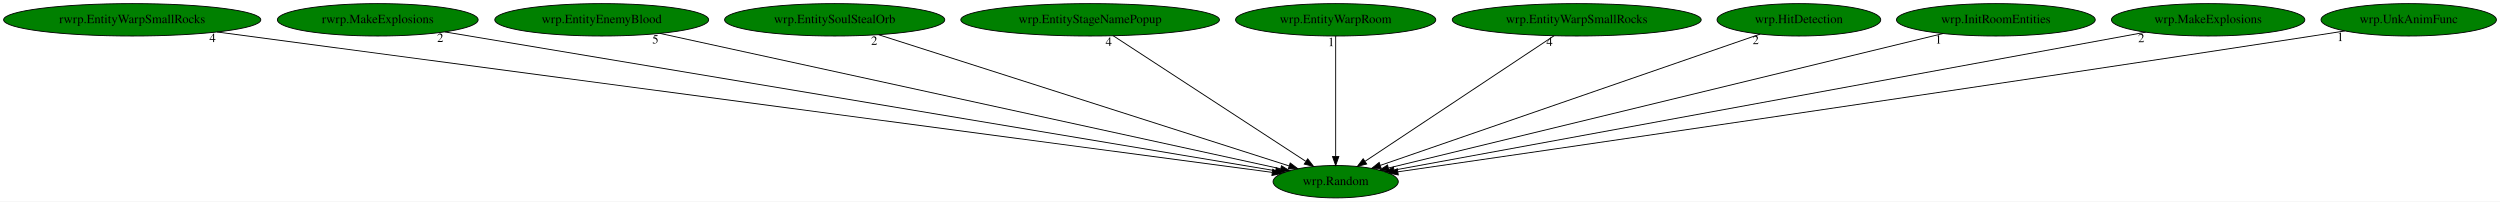
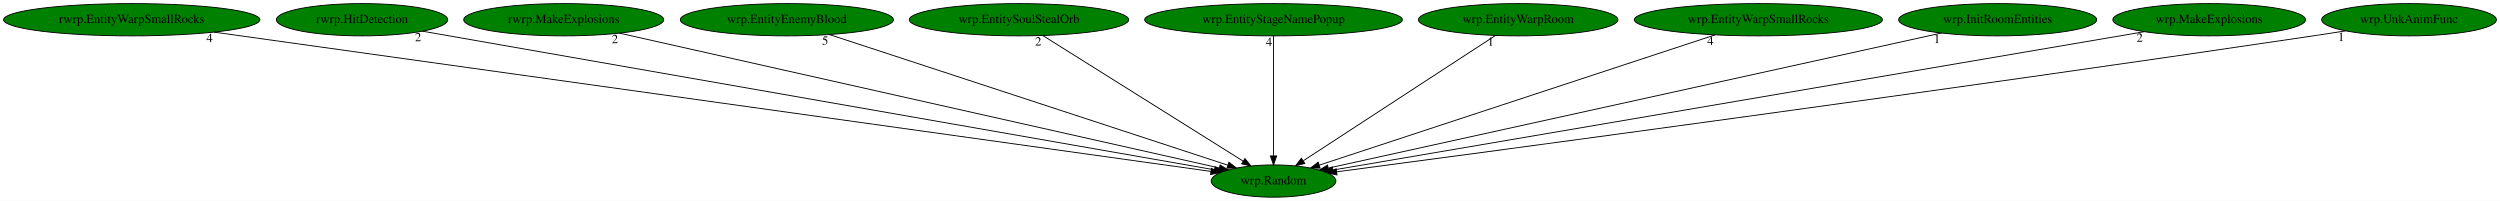
- <svg xmlns="http://www.w3.org/2000/svg" xmlns:xlink="http://www.w3.org/1999/xlink" width="2779pt" height="224pt" viewBox="0.00 0.00 2779.48 224.00">
+ <svg xmlns="http://www.w3.org/2000/svg" xmlns:xlink="http://www.w3.org/1999/xlink" width="2789pt" height="224pt" viewBox="0.00 0.00 2789.48 224.00">
  <g id="graph0" class="graph" transform="scale(1 1) rotate(0) translate(4 220)">
-     <polygon fill="white" stroke="transparent" points="-4,4 -4,-220 2775.48,-220 2775.48,4 -4,4" />
+     <polygon fill="white" stroke="transparent" points="-4,4 -4,-220 2785.48,-220 2785.48,4 -4,4" />
    <g id="node1" class="node">
-       <ellipse fill="green" stroke="black" cx="1480.99" cy="-18" rx="69.59" ry="18" />
-       <text text-anchor="middle" x="1480.99" y="-14.3" font-family="Times,serif" font-size="14.00">wrp.Random</text>
+       <ellipse fill="green" stroke="black" cx="1416.99" cy="-18" rx="69.59" ry="18" />
+       <text text-anchor="middle" x="1416.99" y="-14.3" font-family="Times,serif" font-size="14.00">wrp.Random</text>
    </g>
    <g id="node2" class="node">
      <g id="a_node2">
        <a xlink:href="rwrp.EntityWarpSmallRocks.svg" xlink:title="rwrp.EntityWarpSmallRocks">
          <ellipse fill="green" stroke="black" cx="142.99" cy="-198" rx="142.97" ry="18" />
          <text text-anchor="middle" x="142.99" y="-194.3" font-family="Times,serif" font-size="14.00">rwrp.EntityWarpSmallRocks</text>
        </a>
      </g>
    </g>
    <g id="edge1" class="edge">
-       <path fill="none" stroke="black" d="M237.34,-184.45C491.53,-150.63 1186.54,-58.17 1410.46,-28.38" />
-       <polygon fill="black" stroke="black" points="1411,-31.84 1420.45,-27.05 1410.08,-24.9 1411,-31.84" />
-       <text text-anchor="middle" x="232.34" y="-173.25" font-family="Times,serif" font-size="14.00">4</text>
+       <path fill="none" stroke="black" d="M234.87,-184.16C477.57,-150.25 1131.87,-58.84 1347.22,-28.75" />
+       <polygon fill="black" stroke="black" points="1347.72,-32.21 1357.14,-27.36 1346.75,-25.28 1347.72,-32.21" />
+       <text text-anchor="middle" x="229.87" y="-172.96" font-family="Times,serif" font-size="14.00">4</text>
    </g>
    <g id="node3" class="node">
      <g id="a_node3">
-         <a xlink:href="rwrp.MakeExplosions.svg" xlink:title="rwrp.MakeExplosions">
-           <ellipse fill="green" stroke="black" cx="415.99" cy="-198" rx="111.58" ry="18" />
-           <text text-anchor="middle" x="415.99" y="-194.3" font-family="Times,serif" font-size="14.00">rwrp.MakeExplosions</text>
+         <a xlink:href="rwrp.HitDetection.svg" xlink:title="rwrp.HitDetection">
+           <ellipse fill="green" stroke="black" cx="399.99" cy="-198" rx="95.58" ry="18" />
+           <text text-anchor="middle" x="399.99" y="-194.3" font-family="Times,serif" font-size="14.00">rwrp.HitDetection</text>
        </a>
      </g>
    </g>
    <g id="edge2" class="edge">
-       <path fill="none" stroke="black" d="M490.45,-184.55C688.37,-151.47 1225.24,-61.75 1414.14,-30.17" />
-       <polygon fill="black" stroke="black" points="1414.92,-33.59 1424.21,-28.49 1413.77,-26.69 1414.92,-33.59" />
-       <text text-anchor="middle" x="485.45" y="-173.35" font-family="Times,serif" font-size="14.00">2</text>
+       <path fill="none" stroke="black" d="M467.5,-185.18C652.77,-152.76 1167.47,-62.67 1350.96,-30.56" />
+       <polygon fill="black" stroke="black" points="1351.76,-33.97 1361.01,-28.8 1350.55,-27.07 1351.76,-33.97" />
+       <text text-anchor="middle" x="462.5" y="-173.98" font-family="Times,serif" font-size="14.00">2</text>
    </g>
    <g id="node4" class="node">
      <g id="a_node4">
-         <a xlink:href="wrp.EntityEnemyBlood.svg" xlink:title="wrp.EntityEnemyBlood">
-           <ellipse fill="green" stroke="black" cx="664.99" cy="-198" rx="118.88" ry="18" />
-           <text text-anchor="middle" x="664.99" y="-194.3" font-family="Times,serif" font-size="14.00">wrp.EntityEnemyBlood</text>
+         <a xlink:href="rwrp.MakeExplosions.svg" xlink:title="rwrp.MakeExplosions">
+           <ellipse fill="green" stroke="black" cx="624.99" cy="-198" rx="111.58" ry="18" />
+           <text text-anchor="middle" x="624.99" y="-194.3" font-family="Times,serif" font-size="14.00">rwrp.MakeExplosions</text>
        </a>
      </g>
    </g>
    <g id="edge3" class="edge">
-       <path fill="none" stroke="black" d="M729.7,-182.88C883.54,-149.32 1269.49,-65.14 1419.76,-32.36" />
-       <polygon fill="black" stroke="black" points="1420.71,-35.73 1429.74,-30.18 1419.22,-28.89 1420.71,-35.73" />
-       <text text-anchor="middle" x="724.7" y="-171.68" font-family="Times,serif" font-size="14.00">5</text>
+       <path fill="none" stroke="black" d="M687.13,-183.03C835.54,-149.68 1209.17,-65.71 1356.2,-32.66" />
+       <polygon fill="black" stroke="black" points="1357.4,-35.98 1366.39,-30.37 1355.86,-29.15 1357.4,-35.98" />
+       <text text-anchor="middle" x="682.13" y="-171.83" font-family="Times,serif" font-size="14.00">2</text>
    </g>
    <g id="node5" class="node">
      <g id="a_node5">
-         <a xlink:href="wrp.EntitySoulStealOrb.svg" xlink:title="wrp.EntitySoulStealOrb">
-           <ellipse fill="green" stroke="black" cx="923.99" cy="-198" rx="122.38" ry="18" />
-           <text text-anchor="middle" x="923.99" y="-194.3" font-family="Times,serif" font-size="14.00">wrp.EntitySoulStealOrb</text>
+         <a xlink:href="wrp.EntityEnemyBlood.svg" xlink:title="wrp.EntityEnemyBlood">
+           <ellipse fill="green" stroke="black" cx="873.99" cy="-198" rx="118.88" ry="18" />
+           <text text-anchor="middle" x="873.99" y="-194.3" font-family="Times,serif" font-size="14.00">wrp.EntityEnemyBlood</text>
        </a>
      </g>
    </g>
    <g id="edge4" class="edge">
-       <path fill="none" stroke="black" d="M972.93,-181.36C1077.57,-147.92 1322.24,-69.73 1429.29,-35.52" />
-       <polygon fill="black" stroke="black" points="1430.45,-38.83 1438.91,-32.45 1428.32,-32.16 1430.45,-38.83" />
-       <text text-anchor="middle" x="967.93" y="-170.16" font-family="Times,serif" font-size="14.00">2</text>
+       <path fill="none" stroke="black" d="M921.7,-181.36C1023.49,-147.99 1261.17,-70.08 1365.89,-35.75" />
+       <polygon fill="black" stroke="black" points="1367.19,-39.01 1375.6,-32.57 1365.01,-32.36 1367.19,-39.01" />
+       <text text-anchor="middle" x="916.7" y="-170.16" font-family="Times,serif" font-size="14.00">5</text>
    </g>
    <g id="node6" class="node">
      <g id="a_node6">
-         <a xlink:href="wrp.EntityStageNamePopup.svg" xlink:title="wrp.EntityStageNamePopup">
-           <ellipse fill="green" stroke="black" cx="1207.99" cy="-198" rx="143.77" ry="18" />
-           <text text-anchor="middle" x="1207.99" y="-194.3" font-family="Times,serif" font-size="14.00">wrp.EntityStageNamePopup</text>
+         <a xlink:href="wrp.EntitySoulStealOrb.svg" xlink:title="wrp.EntitySoulStealOrb">
+           <ellipse fill="green" stroke="black" cx="1132.99" cy="-198" rx="122.38" ry="18" />
+           <text text-anchor="middle" x="1132.99" y="-194.3" font-family="Times,serif" font-size="14.00">wrp.EntitySoulStealOrb</text>
        </a>
      </g>
    </g>
    <g id="edge5" class="edge">
-       <path fill="none" stroke="black" d="M1233.67,-180.25C1283.34,-147.87 1392.49,-76.7 1447.67,-40.73" />
-       <polygon fill="black" stroke="black" points="1449.89,-43.45 1456.36,-35.06 1446.07,-37.59 1449.89,-43.45" />
-       <text text-anchor="middle" x="1228.67" y="-169.05" font-family="Times,serif" font-size="14.00">4</text>
+       <path fill="none" stroke="black" d="M1159.45,-180.41C1211.21,-147.97 1325.78,-76.16 1383.04,-40.28" />
+       <polygon fill="black" stroke="black" points="1385.1,-43.12 1391.72,-34.84 1381.38,-37.18 1385.1,-43.12" />
+       <text text-anchor="middle" x="1154.45" y="-169.21" font-family="Times,serif" font-size="14.00">2</text>
    </g>
    <g id="node7" class="node">
      <g id="a_node7">
-         <a xlink:href="wrp.EntityWarpRoom.svg" xlink:title="wrp.EntityWarpRoom">
-           <ellipse fill="green" stroke="black" cx="1480.99" cy="-198" rx="111.28" ry="18" />
-           <text text-anchor="middle" x="1480.99" y="-194.3" font-family="Times,serif" font-size="14.00">wrp.EntityWarpRoom</text>
+         <a xlink:href="wrp.EntityStageNamePopup.svg" xlink:title="wrp.EntityStageNamePopup">
+           <ellipse fill="green" stroke="black" cx="1416.99" cy="-198" rx="143.77" ry="18" />
+           <text text-anchor="middle" x="1416.99" y="-194.3" font-family="Times,serif" font-size="14.00">wrp.EntityStageNamePopup</text>
        </a>
      </g>
    </g>
    <g id="edge6" class="edge">
-       <path fill="none" stroke="black" d="M1480.99,-179.93C1480.99,-148.97 1480.99,-83.3 1480.99,-46.13" />
-       <polygon fill="black" stroke="black" points="1484.49,-46.02 1480.99,-36.02 1477.49,-46.02 1484.49,-46.02" />
-       <text text-anchor="middle" x="1475.99" y="-168.73" font-family="Times,serif" font-size="14.00">1</text>
+       <path fill="none" stroke="black" d="M1416.99,-179.93C1416.99,-148.97 1416.99,-83.3 1416.99,-46.13" />
+       <polygon fill="black" stroke="black" points="1420.49,-46.02 1416.99,-36.02 1413.49,-46.02 1420.49,-46.02" />
+       <text text-anchor="middle" x="1411.99" y="-168.73" font-family="Times,serif" font-size="14.00">4</text>
    </g>
    <g id="node8" class="node">
      <g id="a_node8">
-         <a xlink:href="wrp.EntityWarpSmallRocks.svg" xlink:title="wrp.EntityWarpSmallRocks">
-           <ellipse fill="green" stroke="black" cx="1748.99" cy="-198" rx="138.38" ry="18" />
-           <text text-anchor="middle" x="1748.99" y="-194.3" font-family="Times,serif" font-size="14.00">wrp.EntityWarpSmallRocks</text>
+         <a xlink:href="wrp.EntityWarpRoom.svg" xlink:title="wrp.EntityWarpRoom">
+           <ellipse fill="green" stroke="black" cx="1689.99" cy="-198" rx="111.28" ry="18" />
+           <text text-anchor="middle" x="1689.99" y="-194.3" font-family="Times,serif" font-size="14.00">wrp.EntityWarpRoom</text>
        </a>
      </g>
    </g>
    <g id="edge7" class="edge">
-       <path fill="none" stroke="black" d="M1723.77,-180.25C1675.02,-147.87 1567.86,-76.7 1513.7,-40.73" />
-       <polygon fill="black" stroke="black" points="1515.43,-37.68 1505.16,-35.06 1511.56,-43.51 1515.43,-37.68" />
-       <text text-anchor="middle" x="1718.77" y="-169.05" font-family="Times,serif" font-size="14.00">4</text>
+       <path fill="none" stroke="black" d="M1664.3,-180.25C1614.64,-147.87 1505.48,-76.7 1450.31,-40.73" />
+       <polygon fill="black" stroke="black" points="1451.9,-37.59 1441.62,-35.06 1448.08,-43.45 1451.9,-37.59" />
+       <text text-anchor="middle" x="1659.3" y="-169.05" font-family="Times,serif" font-size="14.00">1</text>
    </g>
    <g id="node9" class="node">
      <g id="a_node9">
-         <a xlink:href="wrp.HitDetection.svg" xlink:title="wrp.HitDetection">
-           <ellipse fill="green" stroke="black" cx="1995.99" cy="-198" rx="90.98" ry="18" />
-           <text text-anchor="middle" x="1995.99" y="-194.3" font-family="Times,serif" font-size="14.00">wrp.HitDetection</text>
+         <a xlink:href="wrp.EntityWarpSmallRocks.svg" xlink:title="wrp.EntityWarpSmallRocks">
+           <ellipse fill="green" stroke="black" cx="1957.99" cy="-198" rx="138.38" ry="18" />
+           <text text-anchor="middle" x="1957.99" y="-194.3" font-family="Times,serif" font-size="14.00">wrp.EntityWarpSmallRocks</text>
        </a>
      </g>
    </g>
    <g id="edge8" class="edge">
-       <path fill="none" stroke="black" d="M1952.96,-182.13C1858.09,-149.34 1631.38,-70.98 1530.66,-36.17" />
-       <polygon fill="black" stroke="black" points="1531.63,-32.8 1521.03,-32.84 1529.34,-39.42 1531.63,-32.8" />
-       <text text-anchor="middle" x="1947.96" y="-170.93" font-family="Times,serif" font-size="14.00">2</text>
+       <path fill="none" stroke="black" d="M1909.5,-181.05C1807.62,-147.53 1572.15,-70.05 1468.06,-35.8" />
+       <polygon fill="black" stroke="black" points="1468.99,-32.43 1458.4,-32.63 1466.81,-39.08 1468.99,-32.43" />
+       <text text-anchor="middle" x="1904.5" y="-169.85" font-family="Times,serif" font-size="14.00">4</text>
    </g>
    <g id="node10" class="node">
      <g id="a_node10">
        <a xlink:href="wrp.InitRoomEntities.svg" xlink:title="wrp.InitRoomEntities">
-           <ellipse fill="green" stroke="black" cx="2214.99" cy="-198" rx="110.48" ry="18" />
-           <text text-anchor="middle" x="2214.99" y="-194.3" font-family="Times,serif" font-size="14.00">wrp.InitRoomEntities</text>
+           <ellipse fill="green" stroke="black" cx="2224.99" cy="-198" rx="110.48" ry="18" />
+           <text text-anchor="middle" x="2224.99" y="-194.3" font-family="Times,serif" font-size="14.00">wrp.InitRoomEntities</text>
        </a>
      </g>
    </g>
    <g id="edge9" class="edge">
-       <path fill="none" stroke="black" d="M2156.16,-182.73C2018.6,-149.37 1677.16,-66.57 1539.7,-33.24" />
-       <polygon fill="black" stroke="black" points="1540.32,-29.79 1529.77,-30.83 1538.67,-36.59 1540.32,-29.79" />
-       <text text-anchor="middle" x="2151.16" y="-171.53" font-family="Times,serif" font-size="14.00">1</text>
+       <path fill="none" stroke="black" d="M2162.26,-183.18C2011.02,-149.86 1627.77,-65.44 1478.15,-32.47" />
+       <polygon fill="black" stroke="black" points="1478.73,-29.02 1468.21,-30.29 1477.23,-35.85 1478.73,-29.02" />
+       <text text-anchor="middle" x="2157.26" y="-171.98" font-family="Times,serif" font-size="14.00">1</text>
    </g>
    <g id="node11" class="node">
      <g id="a_node11">
        <a xlink:href="wrp.MakeExplosions.svg" xlink:title="wrp.MakeExplosions">
-           <ellipse fill="green" stroke="black" cx="2450.99" cy="-198" rx="107.48" ry="18" />
-           <text text-anchor="middle" x="2450.99" y="-194.3" font-family="Times,serif" font-size="14.00">wrp.MakeExplosions</text>
+           <ellipse fill="green" stroke="black" cx="2460.99" cy="-198" rx="107.48" ry="18" />
+           <text text-anchor="middle" x="2460.99" y="-194.3" font-family="Times,serif" font-size="14.00">wrp.MakeExplosions</text>
        </a>
      </g>
    </g>
    <g id="edge10" class="edge">
-       <path fill="none" stroke="black" d="M2381.62,-184.27C2201.48,-151.21 1720.72,-62.99 1545.79,-30.89" />
-       <polygon fill="black" stroke="black" points="1546.42,-27.45 1535.95,-29.09 1545.16,-34.33 1546.42,-27.45" />
-       <text text-anchor="middle" x="2376.62" y="-173.07" font-family="Times,serif" font-size="14.00">2</text>
+       <path fill="none" stroke="black" d="M2388.4,-184.62C2194.97,-151.65 1669.2,-62 1483.24,-30.3" />
+       <polygon fill="black" stroke="black" points="1483.77,-26.84 1473.33,-28.61 1482.6,-33.74 1483.77,-26.84" />
+       <text text-anchor="middle" x="2383.4" y="-173.42" font-family="Times,serif" font-size="14.00">2</text>
    </g>
    <g id="node12" class="node">
      <g id="a_node12">
        <a xlink:href="wrp.UnkAnimFunc.svg" xlink:title="wrp.UnkAnimFunc">
-           <ellipse fill="green" stroke="black" cx="2673.99" cy="-198" rx="97.48" ry="18" />
-           <text text-anchor="middle" x="2673.99" y="-194.3" font-family="Times,serif" font-size="14.00">wrp.UnkAnimFunc</text>
+           <ellipse fill="green" stroke="black" cx="2683.99" cy="-198" rx="97.48" ry="18" />
+           <text text-anchor="middle" x="2683.99" y="-194.3" font-family="Times,serif" font-size="14.00">wrp.UnkAnimFunc</text>
        </a>
      </g>
    </g>
    <g id="edge11" class="edge">
-       <path fill="none" stroke="black" d="M2602.92,-185.6C2590.93,-183.71 2578.61,-181.78 2566.99,-180 2183.01,-121.04 1722.07,-53.91 1550.1,-28.99" />
-       <polygon fill="black" stroke="black" points="1550.57,-25.52 1540.17,-27.55 1549.57,-32.45 1550.57,-25.52" />
-       <text text-anchor="middle" x="2597.92" y="-174.4" font-family="Times,serif" font-size="14.00">1</text>
+       <path fill="none" stroke="black" d="M2613.22,-185.56C2601.14,-183.66 2588.71,-181.74 2576.99,-180 2164.48,-118.61 1668.28,-52.23 1487.35,-28.28" />
+       <polygon fill="black" stroke="black" points="1487.8,-24.8 1477.43,-26.96 1486.88,-31.74 1487.8,-24.8" />
+       <text text-anchor="middle" x="2608.22" y="-174.36" font-family="Times,serif" font-size="14.00">1</text>
    </g>
  </g>
</svg>
